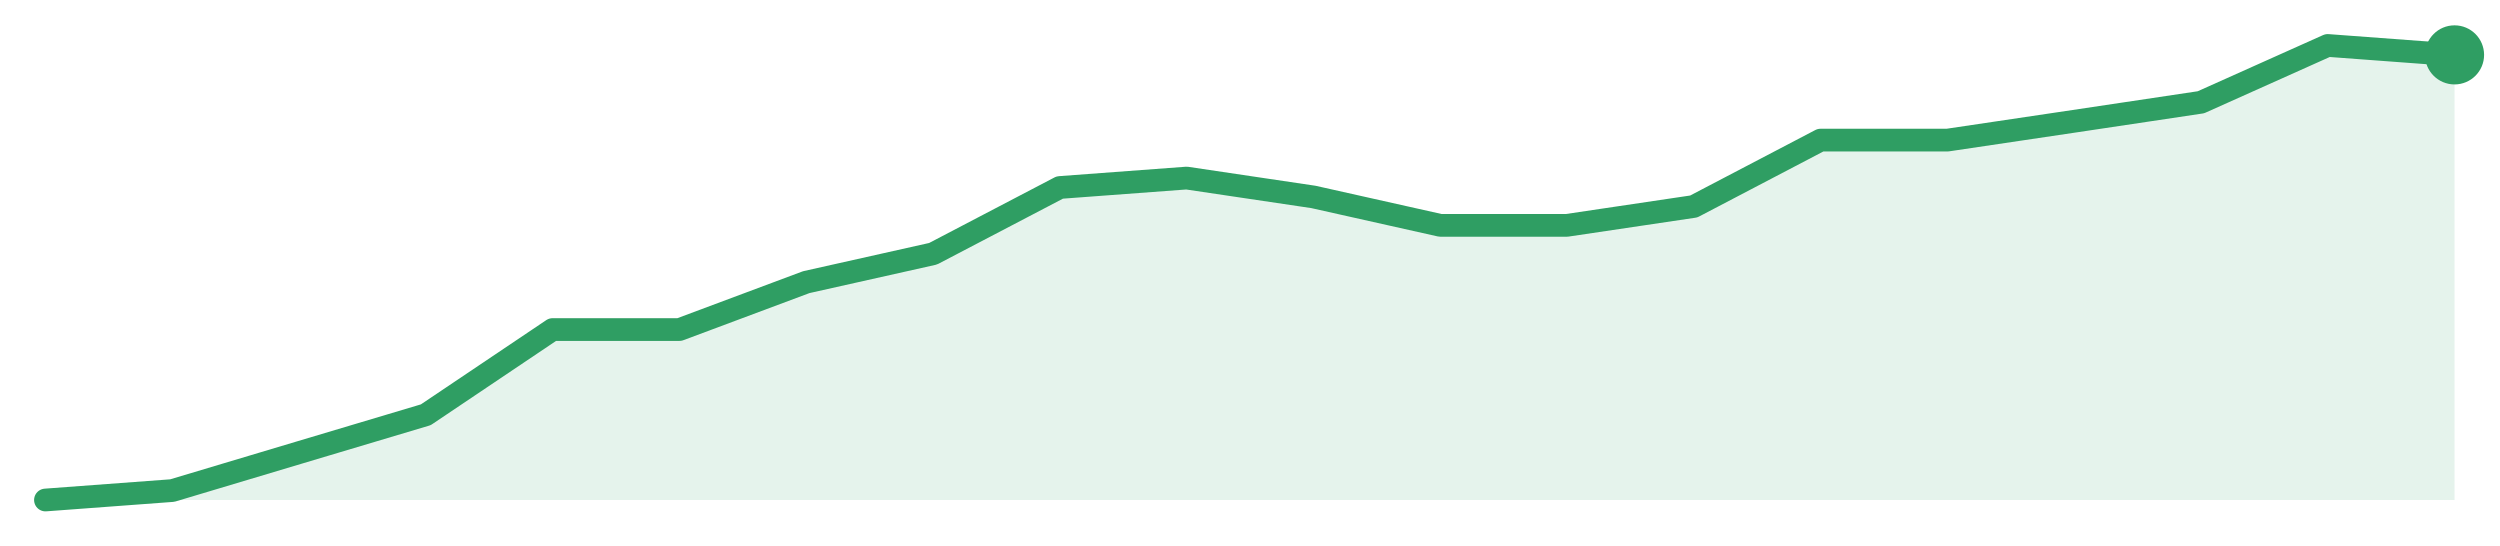
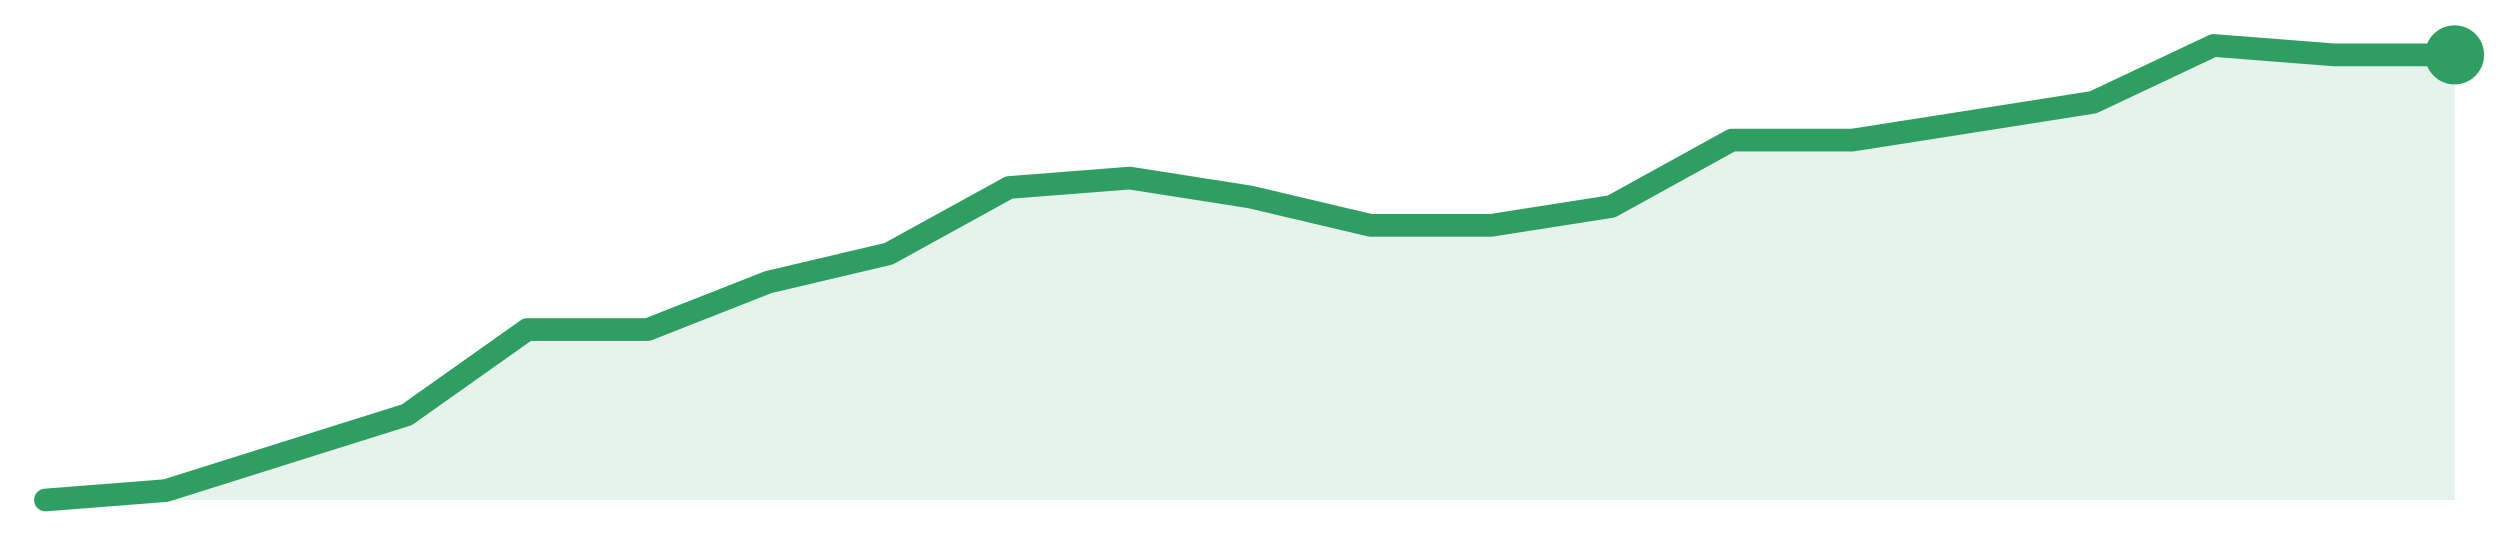
<svg xmlns="http://www.w3.org/2000/svg" width="220" height="48" viewBox="0 0 220 48" role="img" aria-label="trend">
-   <path d="M4.0,44.0 L4.0,44.0 L15.16,43.17 L26.32,39.83 L37.47,36.5 L48.63,29.0 L59.79,29.0 L70.95,24.83 L82.11,22.33 L93.26,16.5 L104.42,15.67 L115.58,17.33 L126.74,19.83 L137.89,19.83 L149.05,18.17 L160.21,12.33 L171.37,12.33 L182.53,10.67 L193.68,9.0 L204.84,4.0 L216.0,4.83 L216.0,44.0 Z" fill="#2f9e631f" />
-   <path d="M4.0,44.0 L15.16,43.17 L26.32,39.83 L37.47,36.5 L48.63,29.0 L59.79,29.0 L70.95,24.83 L82.11,22.33 L93.26,16.5 L104.42,15.67 L115.58,17.33 L126.74,19.83 L137.89,19.83 L149.05,18.17 L160.21,12.33 L171.37,12.33 L182.53,10.67 L193.68,9.0 L204.84,4.0 L216.0,4.83" fill="none" stroke="#2f9e63" stroke-width="2" stroke-linejoin="round" stroke-linecap="round" />
+   <path d="M4.0,44.0 L4.0,44.0 L14.6,43.17 L25.2,39.83 L35.8,36.5 L46.4,29.0 L57.0,29.0 L67.6,24.83 L78.2,22.33 L88.8,16.5 L99.4,15.67 L110.0,17.33 L120.6,19.83 L131.2,19.83 L141.8,18.17 L152.4,12.33 L163.0,12.33 L173.6,10.67 L184.2,9.0 L194.8,4.0 L205.4,4.83 L216.0,4.83 L216.0,44.0 Z" fill="#2f9e631f" />
+   <path d="M4.0,44.0 L14.6,43.17 L25.2,39.83 L35.8,36.5 L46.4,29.0 L57.0,29.0 L67.6,24.83 L78.2,22.33 L88.8,16.5 L99.4,15.67 L110.0,17.33 L120.6,19.83 L131.2,19.83 L141.8,18.17 L152.4,12.33 L163.0,12.33 L173.6,10.67 L184.2,9.0 L194.8,4.0 L205.4,4.83 L216.0,4.83" fill="none" stroke="#2f9e63" stroke-width="2" stroke-linejoin="round" stroke-linecap="round" />
  <circle cx="216.0" cy="4.83" r="2.6" fill="#2f9e63" />
</svg>
